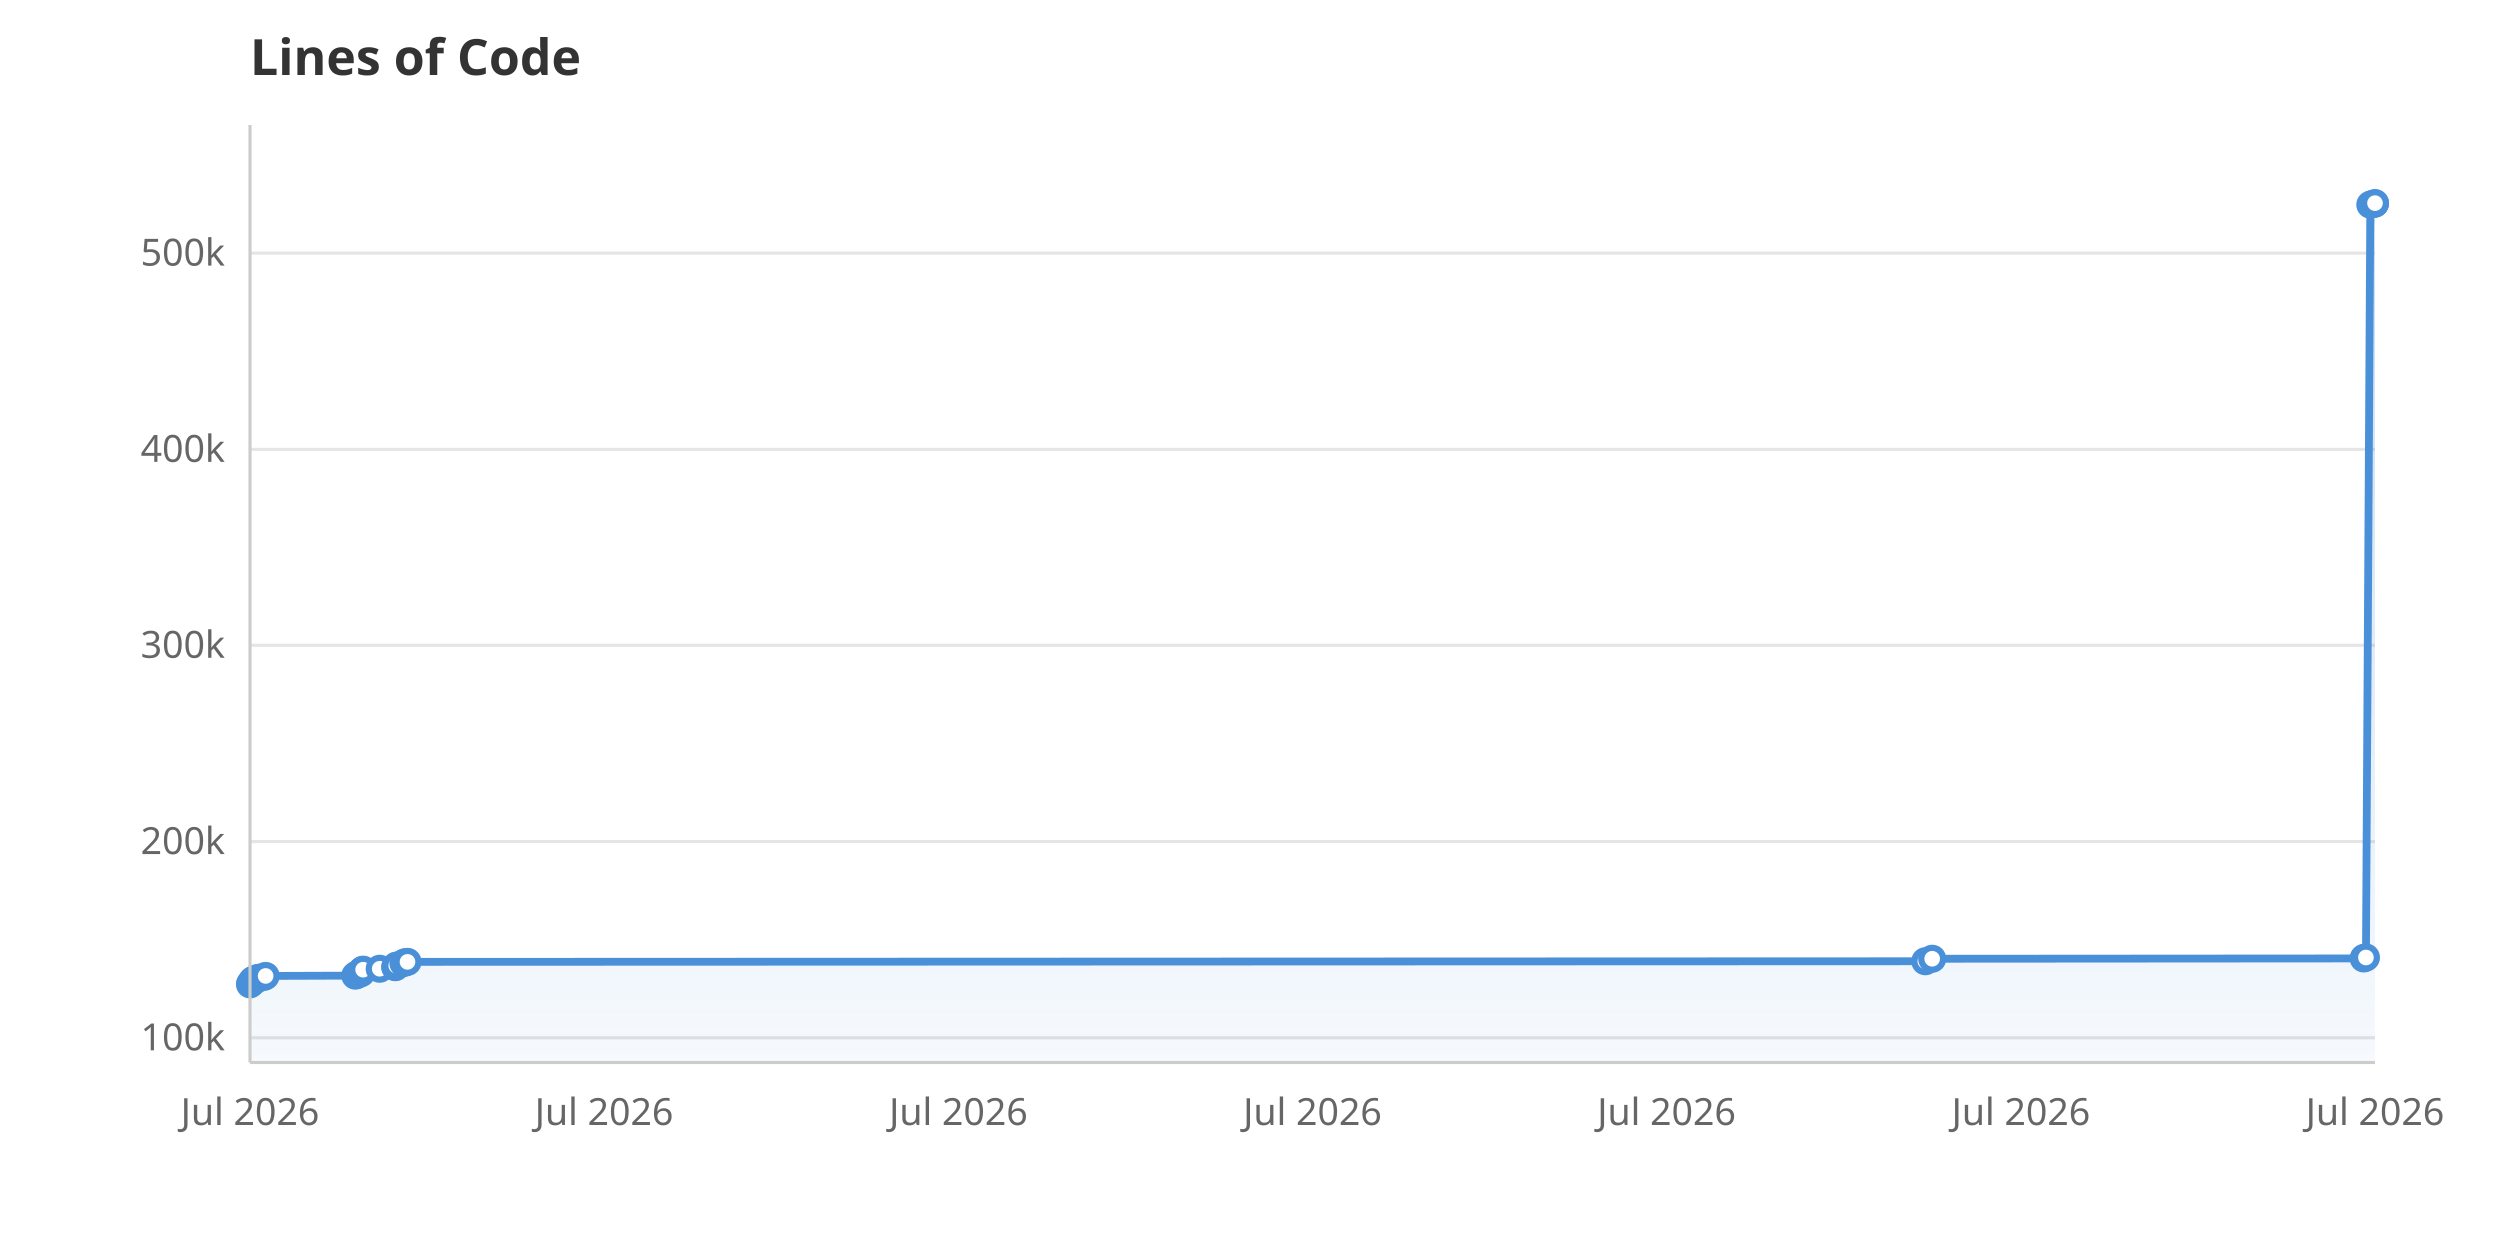
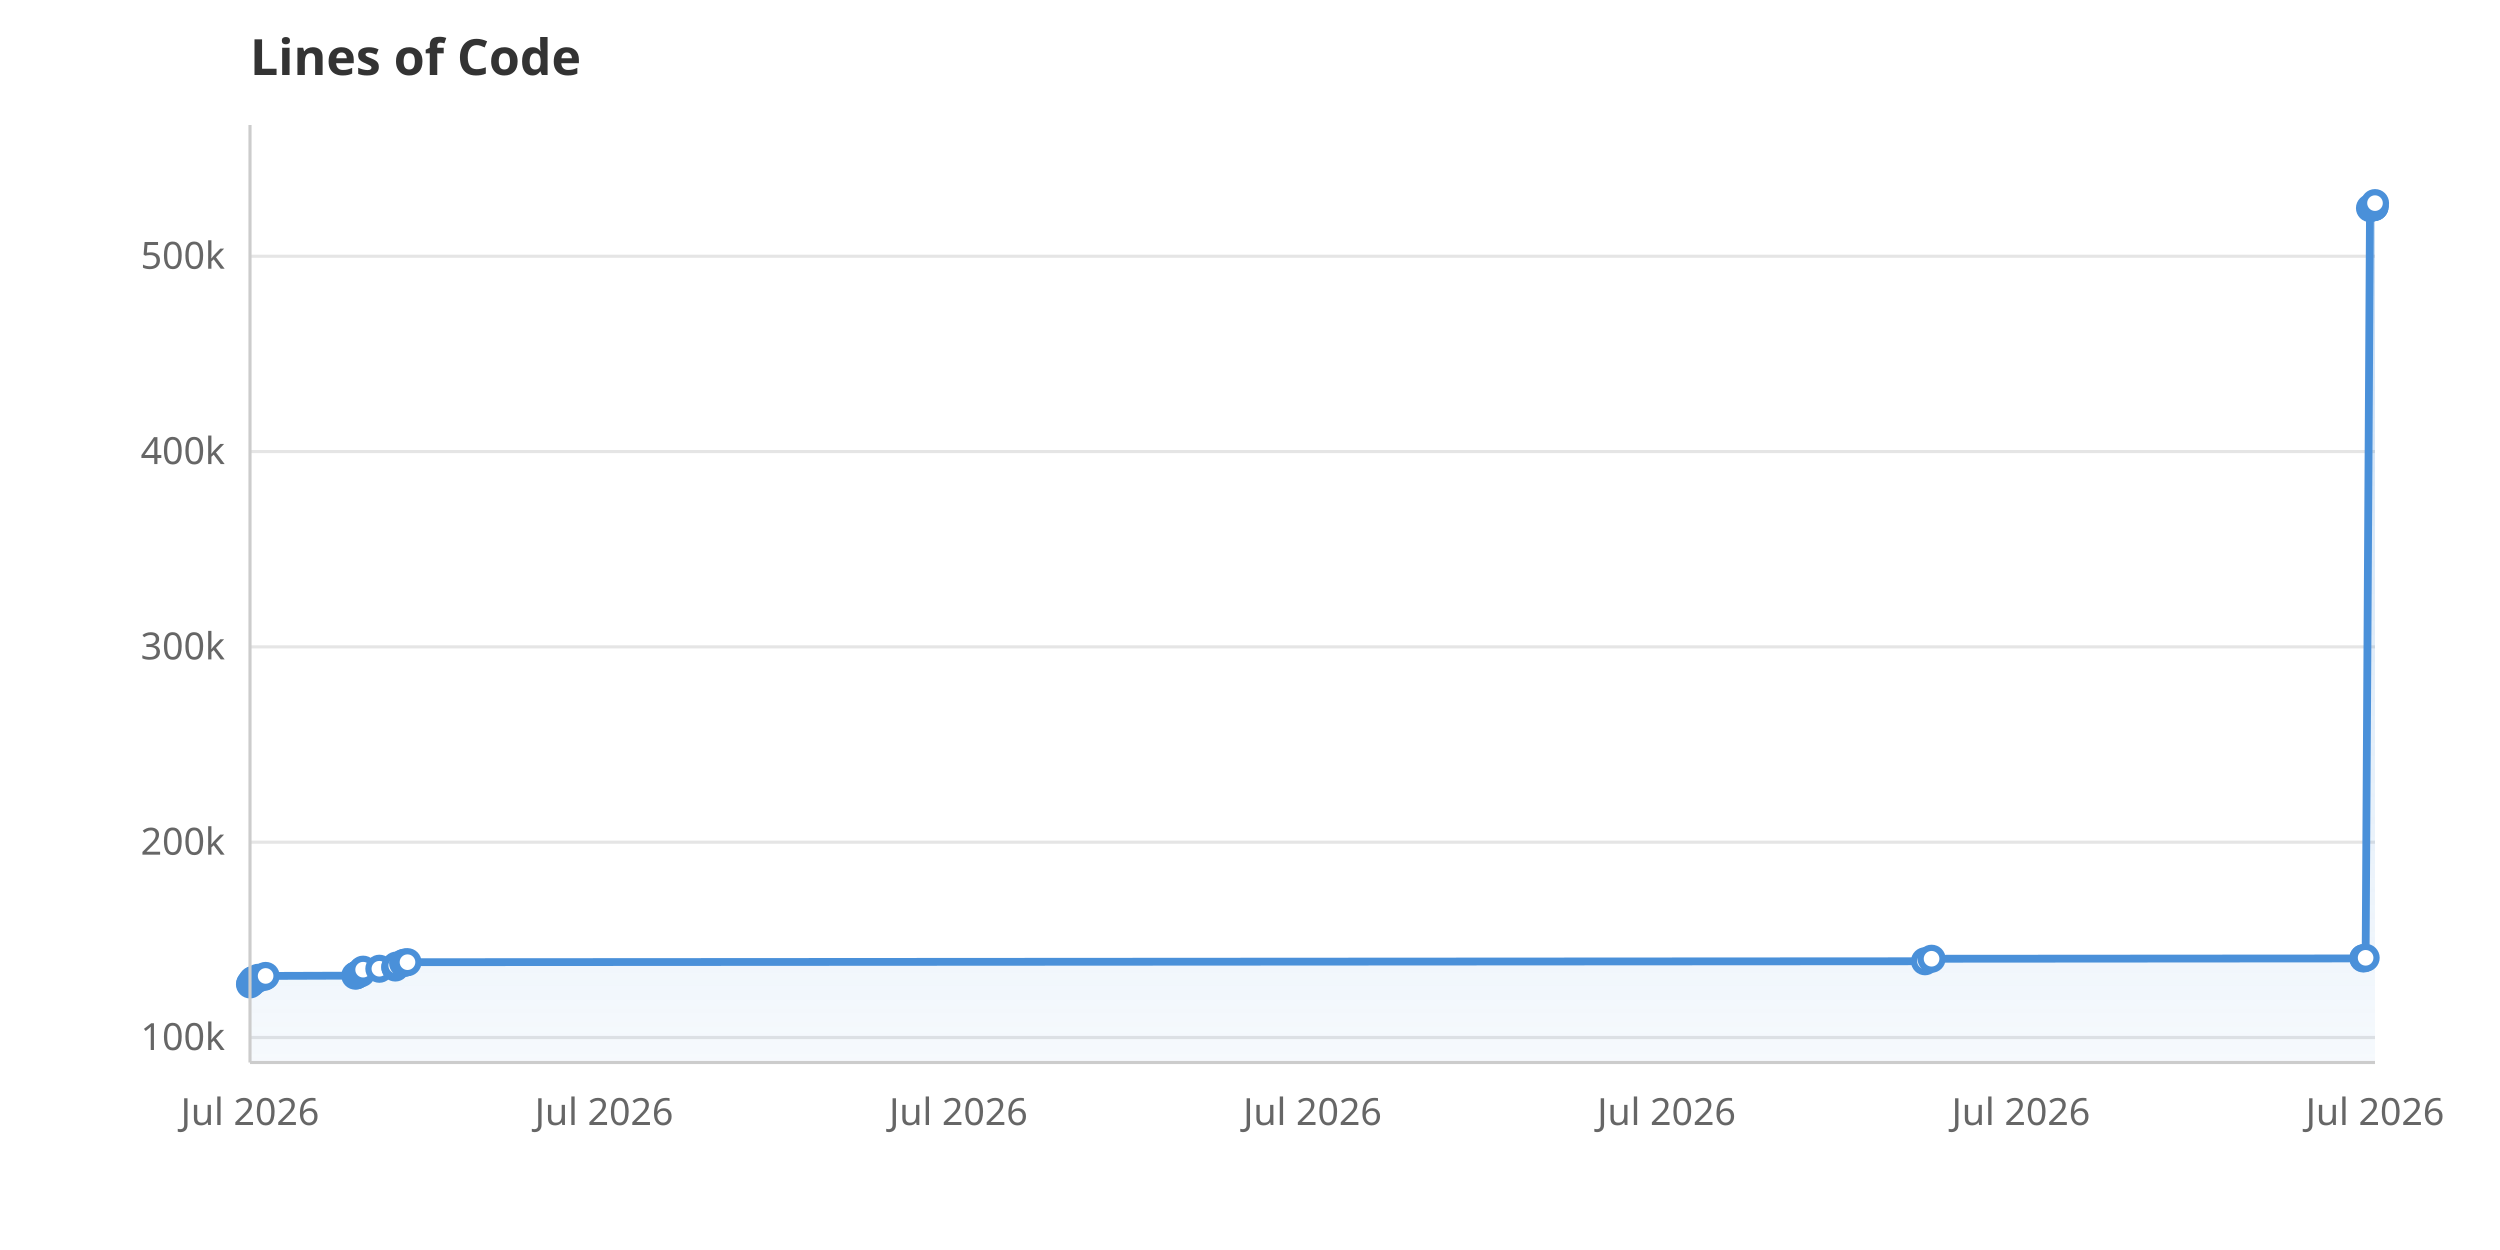
<svg xmlns="http://www.w3.org/2000/svg" viewBox="0 0 800 400" width="800" height="400">
  <rect width="800" height="400" fill="white" />
  <defs>
    <linearGradient id="areaGrad" x1="0" y1="0" x2="0" y2="1">
      <stop offset="0%" stop-color="#4A90D9" stop-opacity="0.3" />
      <stop offset="100%" stop-color="#4A90D9" stop-opacity="0.05" />
    </linearGradient>
  </defs>
-   <line x1="80" y1="332.1" x2="760" y2="332.1" stroke="#E5E5E5" stroke-width="1" />
-   <text x="72" y="336.1" text-anchor="end" font-family="system-ui, sans-serif" font-size="12" fill="#666">100k</text>
-   <line x1="80" y1="269.3" x2="760" y2="269.3" stroke="#E5E5E5" stroke-width="1" />
-   <text x="72" y="273.3" text-anchor="end" font-family="system-ui, sans-serif" font-size="12" fill="#666">200k</text>
-   <line x1="80" y1="206.5" x2="760" y2="206.5" stroke="#E5E5E5" stroke-width="1" />
-   <text x="72" y="210.5" text-anchor="end" font-family="system-ui, sans-serif" font-size="12" fill="#666">300k</text>
-   <line x1="80" y1="143.8" x2="760" y2="143.8" stroke="#E5E5E5" stroke-width="1" />
-   <text x="72" y="147.8" text-anchor="end" font-family="system-ui, sans-serif" font-size="12" fill="#666">400k</text>
-   <line x1="80" y1="81.0" x2="760" y2="81.0" stroke="#E5E5E5" stroke-width="1" />
-   <text x="72" y="85.0" text-anchor="end" font-family="system-ui, sans-serif" font-size="12" fill="#666">500k</text>
+   <line x1="80" y1="332.0" x2="760" y2="332.0" stroke="#E5E5E5" stroke-width="1" />
+   <text x="72" y="336.0" text-anchor="end" font-family="system-ui, sans-serif" font-size="12" fill="#666">100k</text>
+   <line x1="80" y1="269.5" x2="760" y2="269.5" stroke="#E5E5E5" stroke-width="1" />
+   <text x="72" y="273.5" text-anchor="end" font-family="system-ui, sans-serif" font-size="12" fill="#666">200k</text>
+   <line x1="80" y1="207.0" x2="760" y2="207.0" stroke="#E5E5E5" stroke-width="1" />
+   <text x="72" y="211.0" text-anchor="end" font-family="system-ui, sans-serif" font-size="12" fill="#666">300k</text>
+   <line x1="80" y1="144.5" x2="760" y2="144.5" stroke="#E5E5E5" stroke-width="1" />
+   <text x="72" y="148.5" text-anchor="end" font-family="system-ui, sans-serif" font-size="12" fill="#666">400k</text>
+   <line x1="80" y1="82.0" x2="760" y2="82.0" stroke="#E5E5E5" stroke-width="1" />
+   <text x="72" y="86.0" text-anchor="end" font-family="system-ui, sans-serif" font-size="12" fill="#666">500k</text>
  <text x="80.0" y="360" text-anchor="middle" font-family="system-ui, sans-serif" font-size="12" fill="#666">Jul 2026</text>
  <text x="193.3" y="360" text-anchor="middle" font-family="system-ui, sans-serif" font-size="12" fill="#666">Jul 2026</text>
  <text x="306.7" y="360" text-anchor="middle" font-family="system-ui, sans-serif" font-size="12" fill="#666">Jul 2026</text>
  <text x="420.0" y="360" text-anchor="middle" font-family="system-ui, sans-serif" font-size="12" fill="#666">Jul 2026</text>
  <text x="533.3" y="360" text-anchor="middle" font-family="system-ui, sans-serif" font-size="12" fill="#666">Jul 2026</text>
  <text x="646.7" y="360" text-anchor="middle" font-family="system-ui, sans-serif" font-size="12" fill="#666">Jul 2026</text>
  <text x="760.0" y="360" text-anchor="middle" font-family="system-ui, sans-serif" font-size="12" fill="#666">Jul 2026</text>
-   <path d="M80.0,340.0 L80.0,315.0 L80.1,314.7 L80.7,314.4 L80.8,313.7 L81.3,313.5 L81.5,313.4 L82.5,313.2 L82.6,312.9 L84.5,312.6 L85.0,312.3 L113.7,312.2 L114.1,312.0 L114.2,311.9 L114.8,311.7 L115.6,311.4 L115.8,310.6 L116.1,310.4 L116.2,310.3 L121.5,310.0 L126.5,309.5 L126.5,309.4 L126.8,309.0 L129.1,308.2 L129.7,307.9 L130.4,307.8 L616.1,307.6 L618.3,306.8 L756.4,306.7 L756.5,306.5 L757.1,306.4 L758.5,65.5 L759.1,65.3 L759.9,65.2 L760.0,65.1 L760.0,65.0 L760.0,340.0Z" fill="url(#areaGrad)" />
-   <path d="M80.0,315.0 L80.1,314.7 L80.7,314.4 L80.8,313.7 L81.3,313.5 L81.5,313.4 L82.5,313.2 L82.6,312.9 L84.5,312.6 L85.0,312.3 L113.7,312.2 L114.1,312.0 L114.2,311.9 L114.8,311.7 L115.6,311.4 L115.8,310.6 L116.1,310.4 L116.2,310.3 L121.5,310.0 L126.5,309.5 L126.5,309.4 L126.8,309.0 L129.1,308.2 L129.7,307.9 L130.4,307.8 L616.1,307.6 L618.3,306.8 L756.4,306.7 L756.5,306.5 L757.1,306.4 L758.5,65.5 L759.1,65.3 L759.9,65.2 L760.0,65.1 L760.0,65.0" fill="none" stroke="#4A90D9" stroke-width="2.5" stroke-linejoin="round" stroke-linecap="round" />
+   <path d="M80.0,340.0 L80.0,315.0 L80.1,314.7 L80.7,314.4 L80.8,313.7 L81.3,313.6 L81.5,313.4 L82.5,313.2 L82.6,312.9 L84.5,312.6 L85.0,312.3 L113.7,312.2 L114.0,312.1 L114.2,312.0 L114.7,311.7 L115.6,311.4 L115.8,310.7 L116.1,310.5 L116.2,310.3 L121.4,310.0 L126.5,309.6 L126.5,309.4 L126.8,309.0 L129.0,308.2 L129.7,308.0 L130.4,307.9 L616.0,307.6 L618.1,306.8 L756.3,306.7 L756.3,306.6 L757.0,306.5 L758.4,66.6 L759.0,66.4 L759.7,66.3 L759.8,66.2 L759.9,66.1 L760.0,65.0 L760.0,340.0Z" fill="url(#areaGrad)" />
+   <path d="M80.0,315.0 L80.1,314.7 L80.7,314.4 L80.8,313.7 L81.3,313.6 L81.5,313.4 L82.5,313.2 L82.6,312.9 L84.5,312.6 L85.0,312.3 L113.7,312.2 L114.0,312.1 L114.2,312.0 L114.7,311.7 L115.6,311.4 L115.8,310.7 L116.1,310.5 L116.2,310.3 L121.4,310.0 L126.5,309.6 L126.5,309.4 L126.8,309.0 L129.0,308.2 L129.7,308.0 L130.4,307.9 L616.0,307.6 L618.1,306.8 L756.3,306.7 L756.3,306.6 L757.0,306.5 L758.4,66.6 L759.0,66.4 L759.7,66.3 L759.8,66.2 L759.9,66.1 L760.0,65.0" fill="none" stroke="#4A90D9" stroke-width="2.5" stroke-linejoin="round" stroke-linecap="round" />
  <circle cx="80.0" cy="315.0" r="3.5" fill="white" stroke="#4A90D9" stroke-width="2" />
  <circle cx="80.1" cy="314.7" r="3.5" fill="white" stroke="#4A90D9" stroke-width="2" />
  <circle cx="80.7" cy="314.4" r="3.5" fill="white" stroke="#4A90D9" stroke-width="2" />
  <circle cx="80.8" cy="313.7" r="3.5" fill="white" stroke="#4A90D9" stroke-width="2" />
-   <circle cx="81.3" cy="313.5" r="3.5" fill="white" stroke="#4A90D9" stroke-width="2" />
+   <circle cx="81.3" cy="313.6" r="3.5" fill="white" stroke="#4A90D9" stroke-width="2" />
  <circle cx="81.5" cy="313.4" r="3.5" fill="white" stroke="#4A90D9" stroke-width="2" />
  <circle cx="82.5" cy="313.2" r="3.5" fill="white" stroke="#4A90D9" stroke-width="2" />
  <circle cx="82.6" cy="312.9" r="3.5" fill="white" stroke="#4A90D9" stroke-width="2" />
  <circle cx="84.5" cy="312.6" r="3.5" fill="white" stroke="#4A90D9" stroke-width="2" />
  <circle cx="85.0" cy="312.3" r="3.5" fill="white" stroke="#4A90D9" stroke-width="2" />
  <circle cx="113.7" cy="312.2" r="3.5" fill="white" stroke="#4A90D9" stroke-width="2" />
-   <circle cx="114.1" cy="312.0" r="3.5" fill="white" stroke="#4A90D9" stroke-width="2" />
-   <circle cx="114.2" cy="311.9" r="3.5" fill="white" stroke="#4A90D9" stroke-width="2" />
-   <circle cx="114.8" cy="311.7" r="3.5" fill="white" stroke="#4A90D9" stroke-width="2" />
+   <circle cx="114.0" cy="312.1" r="3.5" fill="white" stroke="#4A90D9" stroke-width="2" />
+   <circle cx="114.2" cy="312.0" r="3.5" fill="white" stroke="#4A90D9" stroke-width="2" />
+   <circle cx="114.7" cy="311.7" r="3.5" fill="white" stroke="#4A90D9" stroke-width="2" />
  <circle cx="115.6" cy="311.4" r="3.5" fill="white" stroke="#4A90D9" stroke-width="2" />
-   <circle cx="115.8" cy="310.6" r="3.5" fill="white" stroke="#4A90D9" stroke-width="2" />
-   <circle cx="116.1" cy="310.4" r="3.5" fill="white" stroke="#4A90D9" stroke-width="2" />
+   <circle cx="115.8" cy="310.7" r="3.5" fill="white" stroke="#4A90D9" stroke-width="2" />
+   <circle cx="116.1" cy="310.5" r="3.5" fill="white" stroke="#4A90D9" stroke-width="2" />
  <circle cx="116.2" cy="310.3" r="3.5" fill="white" stroke="#4A90D9" stroke-width="2" />
-   <circle cx="121.5" cy="310.0" r="3.5" fill="white" stroke="#4A90D9" stroke-width="2" />
-   <circle cx="126.5" cy="309.5" r="3.5" fill="white" stroke="#4A90D9" stroke-width="2" />
+   <circle cx="121.4" cy="310.0" r="3.5" fill="white" stroke="#4A90D9" stroke-width="2" />
+   <circle cx="126.5" cy="309.6" r="3.5" fill="white" stroke="#4A90D9" stroke-width="2" />
  <circle cx="126.5" cy="309.4" r="3.5" fill="white" stroke="#4A90D9" stroke-width="2" />
  <circle cx="126.8" cy="309.0" r="3.5" fill="white" stroke="#4A90D9" stroke-width="2" />
-   <circle cx="129.1" cy="308.2" r="3.5" fill="white" stroke="#4A90D9" stroke-width="2" />
-   <circle cx="129.7" cy="307.9" r="3.5" fill="white" stroke="#4A90D9" stroke-width="2" />
-   <circle cx="130.4" cy="307.8" r="3.5" fill="white" stroke="#4A90D9" stroke-width="2" />
-   <circle cx="616.1" cy="307.6" r="3.5" fill="white" stroke="#4A90D9" stroke-width="2" />
-   <circle cx="618.3" cy="306.8" r="3.5" fill="white" stroke="#4A90D9" stroke-width="2" />
-   <circle cx="756.4" cy="306.7" r="3.5" fill="white" stroke="#4A90D9" stroke-width="2" />
-   <circle cx="756.5" cy="306.5" r="3.5" fill="white" stroke="#4A90D9" stroke-width="2" />
-   <circle cx="757.1" cy="306.4" r="3.5" fill="white" stroke="#4A90D9" stroke-width="2" />
-   <circle cx="758.5" cy="65.5" r="3.5" fill="white" stroke="#4A90D9" stroke-width="2" />
-   <circle cx="759.1" cy="65.3" r="3.5" fill="white" stroke="#4A90D9" stroke-width="2" />
-   <circle cx="759.9" cy="65.2" r="3.5" fill="white" stroke="#4A90D9" stroke-width="2" />
-   <circle cx="760.0" cy="65.1" r="3.5" fill="white" stroke="#4A90D9" stroke-width="2" />
+   <circle cx="129.0" cy="308.2" r="3.5" fill="white" stroke="#4A90D9" stroke-width="2" />
+   <circle cx="129.7" cy="308.0" r="3.5" fill="white" stroke="#4A90D9" stroke-width="2" />
+   <circle cx="130.4" cy="307.9" r="3.5" fill="white" stroke="#4A90D9" stroke-width="2" />
+   <circle cx="616.0" cy="307.6" r="3.5" fill="white" stroke="#4A90D9" stroke-width="2" />
+   <circle cx="618.1" cy="306.8" r="3.5" fill="white" stroke="#4A90D9" stroke-width="2" />
+   <circle cx="756.3" cy="306.7" r="3.5" fill="white" stroke="#4A90D9" stroke-width="2" />
+   <circle cx="756.3" cy="306.6" r="3.5" fill="white" stroke="#4A90D9" stroke-width="2" />
+   <circle cx="757.0" cy="306.5" r="3.5" fill="white" stroke="#4A90D9" stroke-width="2" />
+   <circle cx="758.4" cy="66.6" r="3.5" fill="white" stroke="#4A90D9" stroke-width="2" />
+   <circle cx="759.0" cy="66.4" r="3.5" fill="white" stroke="#4A90D9" stroke-width="2" />
+   <circle cx="759.7" cy="66.3" r="3.5" fill="white" stroke="#4A90D9" stroke-width="2" />
+   <circle cx="759.8" cy="66.2" r="3.5" fill="white" stroke="#4A90D9" stroke-width="2" />
+   <circle cx="759.9" cy="66.1" r="3.5" fill="white" stroke="#4A90D9" stroke-width="2" />
  <circle cx="760.0" cy="65.0" r="3.5" fill="white" stroke="#4A90D9" stroke-width="2" />
  <text x="80" y="24" font-family="system-ui, sans-serif" font-size="16" font-weight="600" fill="#333">Lines of Code</text>
  <line x1="80" y1="40" x2="80" y2="340" stroke="#CCC" stroke-width="1" />
  <line x1="80" y1="340" x2="760" y2="340" stroke="#CCC" stroke-width="1" />
</svg>
